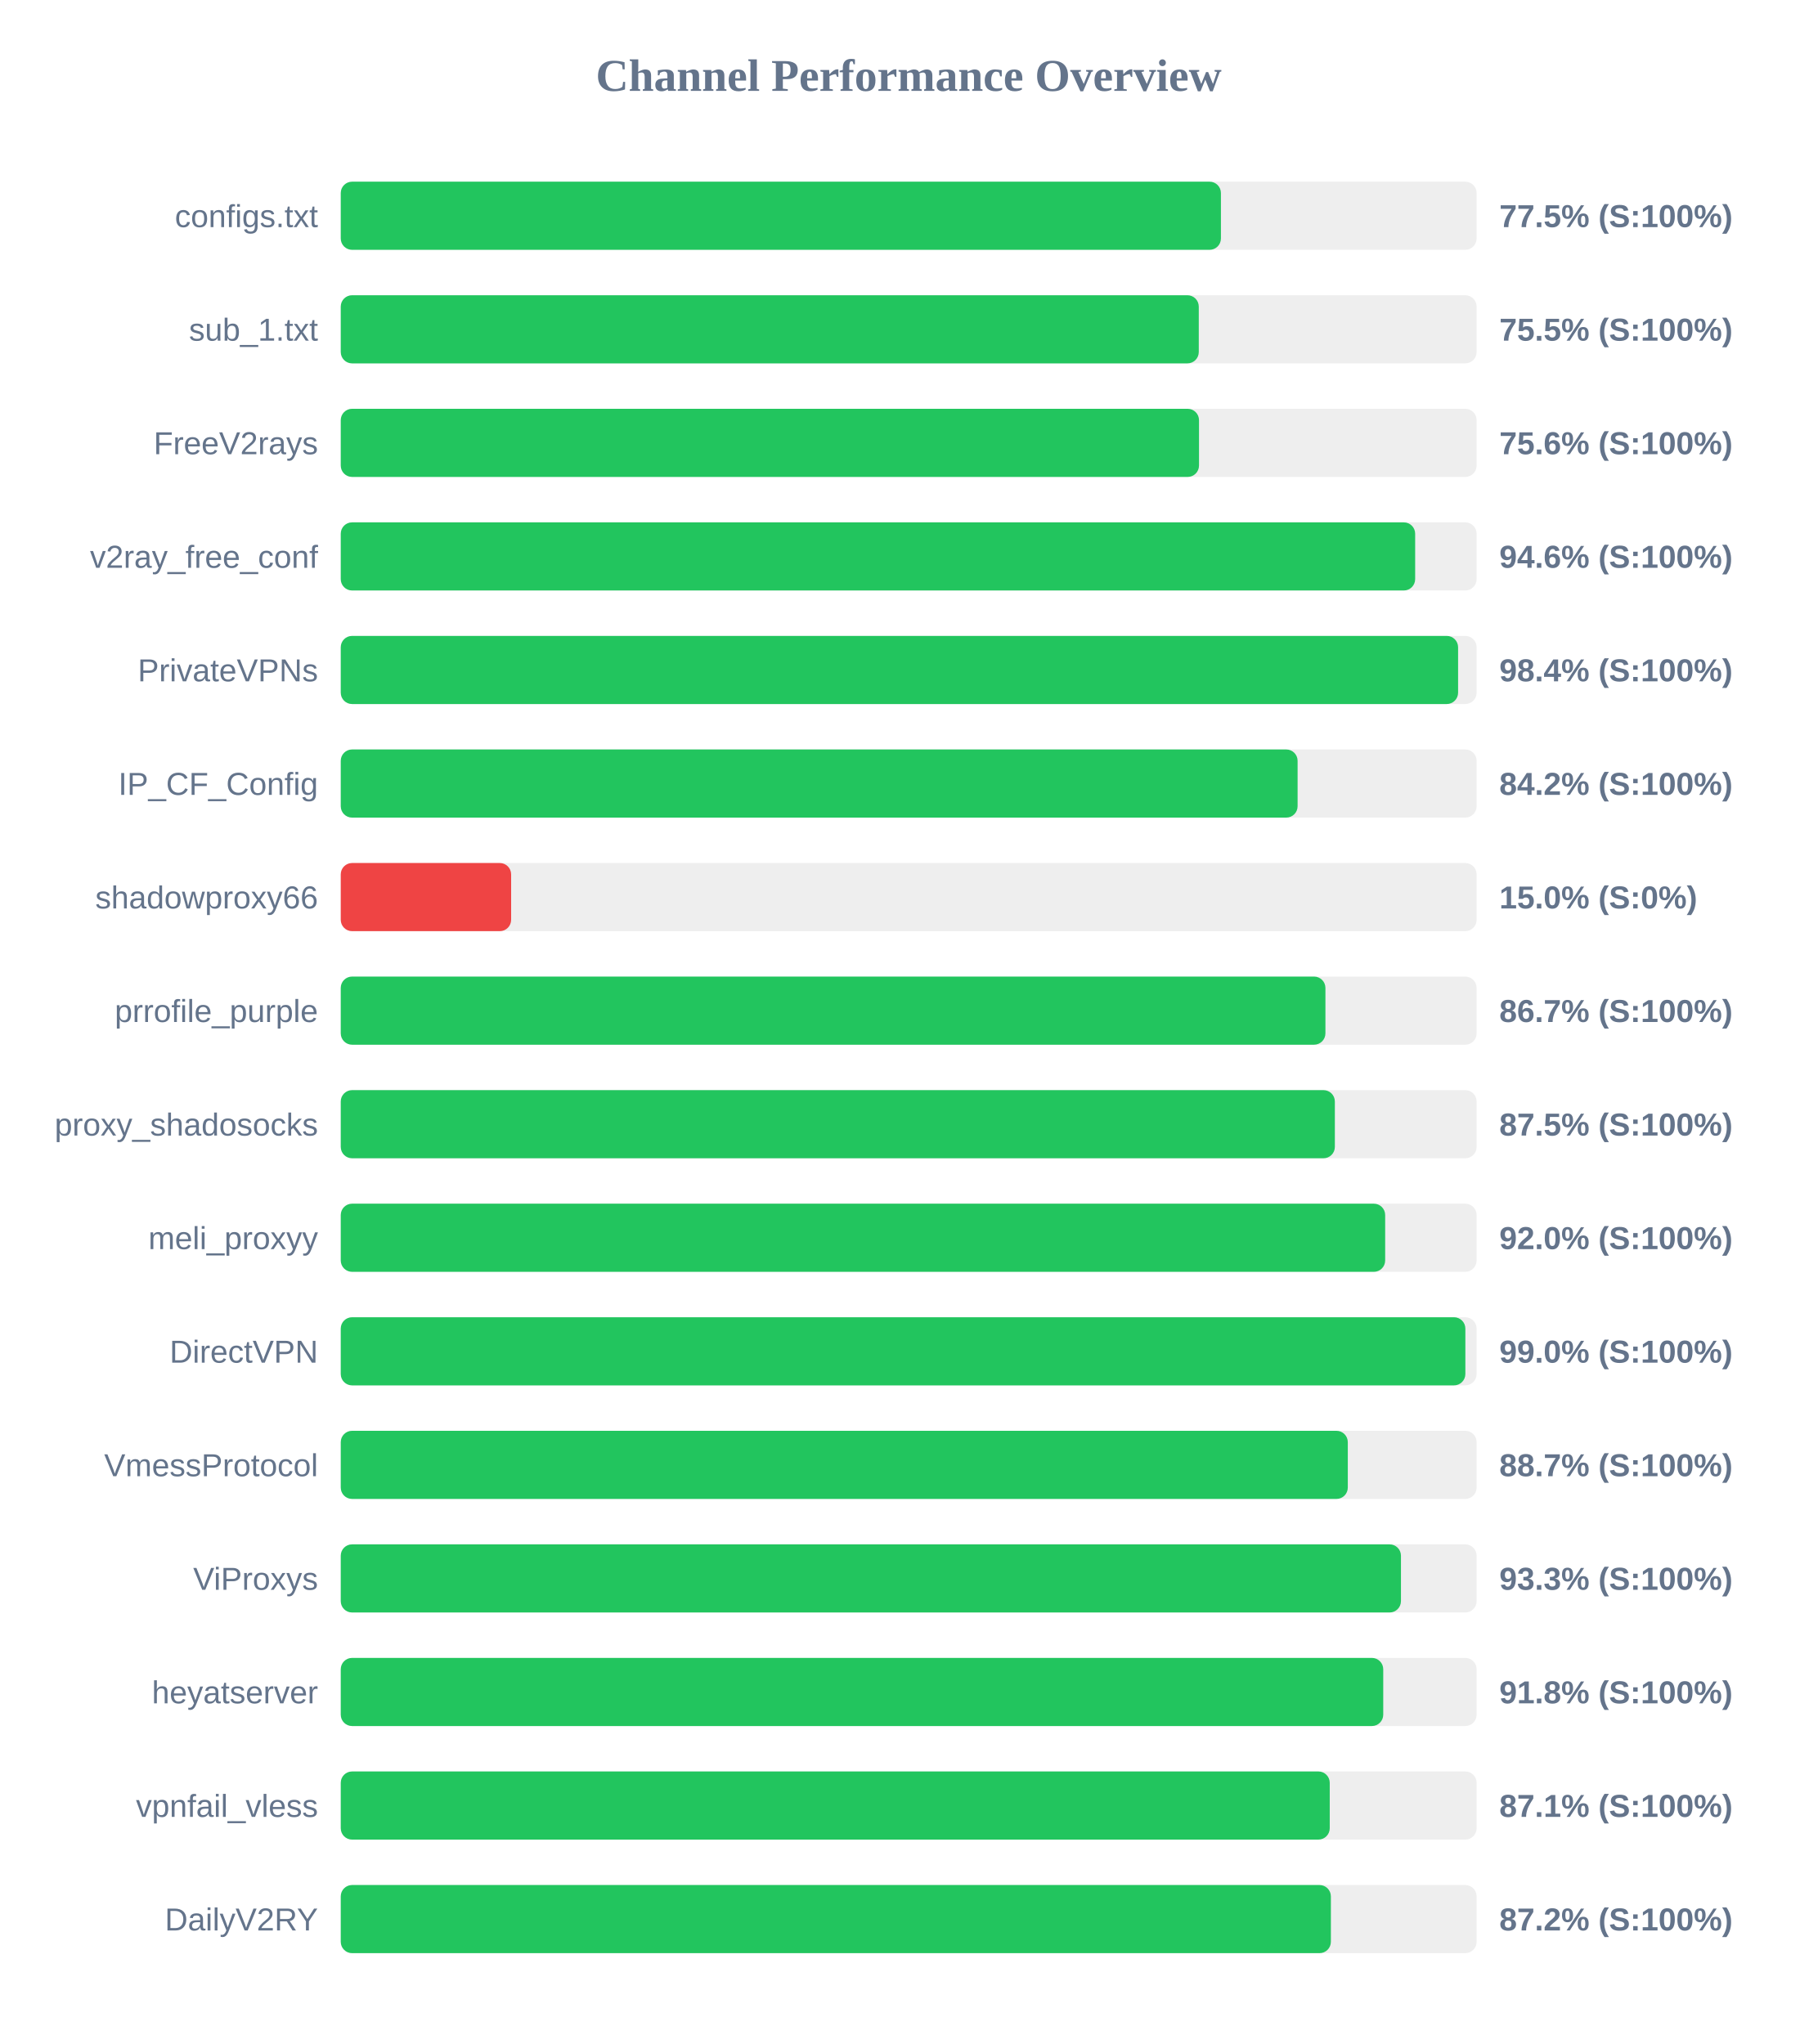
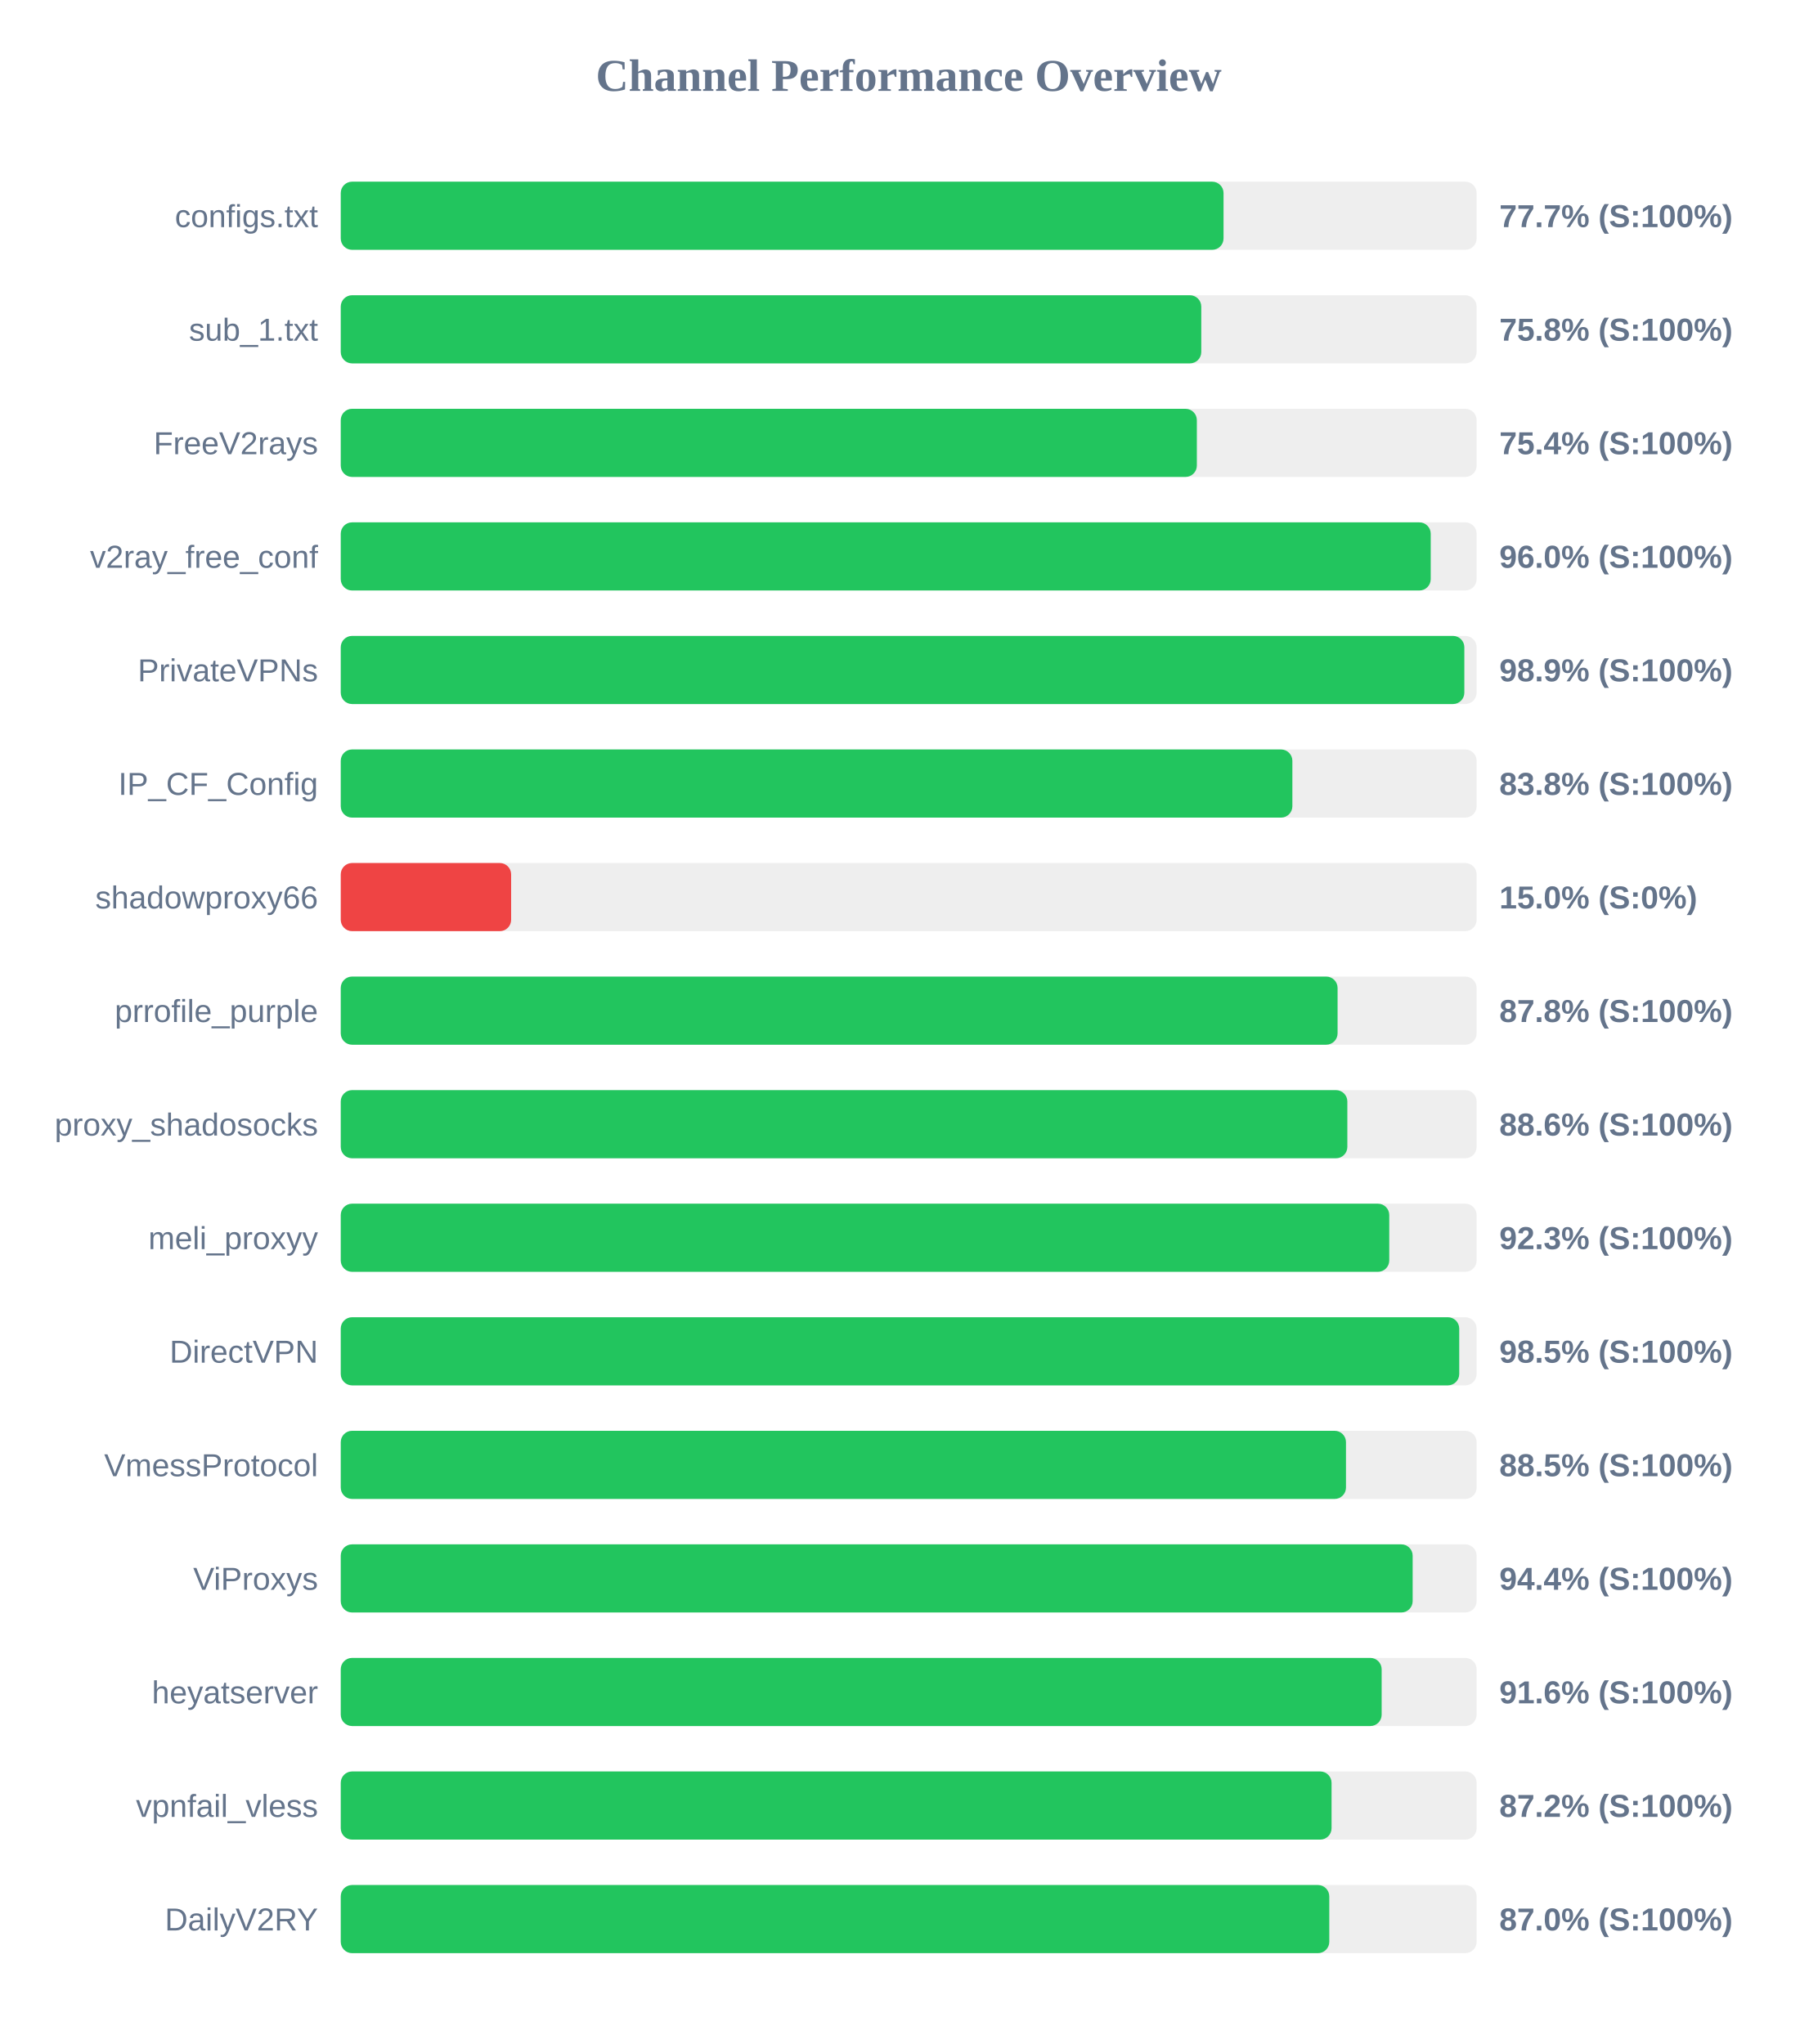
<svg xmlns="http://www.w3.org/2000/svg" width="800" height="900" version="1.1">
  <style>
        .row { font: 14px Arial; fill: #64748b; }
        .score { font: bold 14px Arial; fill: #64748b; }
    </style>
  <text x="400" y="40" text-anchor="middle" font-size="20px" font-weight="bold" fill="#64748b">Channel Performance Overview</text>
  <rect x="150" y="80" width="500" height="30" fill="#eee" rx="5" />
-   <rect x="150" y="80" width="387.45" height="30" fill="#22c55e" rx="5" />
+   <rect x="150" y="80" width="388.6" height="30" fill="#22c55e" rx="5" />
  <text x="140" y="100" text-anchor="end" class="row">configs.txt</text>
-   <text x="660" y="100" text-anchor="start" class="score">77.5% (S:100%)</text>
+   <text x="660" y="100" text-anchor="start" class="score">77.7% (S:100%)</text>
  <rect x="150" y="130" width="500" height="30" fill="#eee" rx="5" />
-   <rect x="150" y="130" width="377.7" height="30" fill="#22c55e" rx="5" />
+   <rect x="150" y="130" width="378.8" height="30" fill="#22c55e" rx="5" />
  <text x="140" y="150" text-anchor="end" class="row">sub_1.txt</text>
-   <text x="660" y="150" text-anchor="start" class="score">75.5% (S:100%)</text>
+   <text x="660" y="150" text-anchor="start" class="score">75.8% (S:100%)</text>
  <rect x="150" y="180" width="500" height="30" fill="#eee" rx="5" />
-   <rect x="150" y="180" width="377.8" height="30" fill="#22c55e" rx="5" />
+   <rect x="150" y="180" width="376.85" height="30" fill="#22c55e" rx="5" />
  <text x="140" y="200" text-anchor="end" class="row">FreeV2rays</text>
-   <text x="660" y="200" text-anchor="start" class="score">75.6% (S:100%)</text>
+   <text x="660" y="200" text-anchor="start" class="score">75.4% (S:100%)</text>
  <rect x="150" y="230" width="500" height="30" fill="#eee" rx="5" />
-   <rect x="150" y="230" width="472.95" height="30" fill="#22c55e" rx="5" />
+   <rect x="150" y="230" width="479.8" height="30" fill="#22c55e" rx="5" />
  <text x="140" y="250" text-anchor="end" class="row">v2ray_free_conf</text>
-   <text x="660" y="250" text-anchor="start" class="score">94.6% (S:100%)</text>
+   <text x="660" y="250" text-anchor="start" class="score">96.0% (S:100%)</text>
  <rect x="150" y="280" width="500" height="30" fill="#eee" rx="5" />
-   <rect x="150" y="280" width="491.85" height="30" fill="#22c55e" rx="5" />
+   <rect x="150" y="280" width="494.6" height="30" fill="#22c55e" rx="5" />
  <text x="140" y="300" text-anchor="end" class="row">PrivateVPNs</text>
-   <text x="660" y="300" text-anchor="start" class="score">98.4% (S:100%)</text>
+   <text x="660" y="300" text-anchor="start" class="score">98.9% (S:100%)</text>
  <rect x="150" y="330" width="500" height="30" fill="#eee" rx="5" />
-   <rect x="150" y="330" width="421.2" height="30" fill="#22c55e" rx="5" />
+   <rect x="150" y="330" width="418.9" height="30" fill="#22c55e" rx="5" />
  <text x="140" y="350" text-anchor="end" class="row">IP_CF_Config</text>
-   <text x="660" y="350" text-anchor="start" class="score">84.2% (S:100%)</text>
+   <text x="660" y="350" text-anchor="start" class="score">83.8% (S:100%)</text>
  <rect x="150" y="380" width="500" height="30" fill="#eee" rx="5" />
  <rect x="150" y="380" width="75.0" height="30" fill="#ef4444" rx="5" />
  <text x="140" y="400" text-anchor="end" class="row">shadowproxy66</text>
  <text x="660" y="400" text-anchor="start" class="score">15.0% (S:0%)</text>
  <rect x="150" y="430" width="500" height="30" fill="#eee" rx="5" />
-   <rect x="150" y="430" width="433.45" height="30" fill="#22c55e" rx="5" />
+   <rect x="150" y="430" width="438.8" height="30" fill="#22c55e" rx="5" />
  <text x="140" y="450" text-anchor="end" class="row">prrofile_purple</text>
-   <text x="660" y="450" text-anchor="start" class="score">86.7% (S:100%)</text>
+   <text x="660" y="450" text-anchor="start" class="score">87.8% (S:100%)</text>
  <rect x="150" y="480" width="500" height="30" fill="#eee" rx="5" />
-   <rect x="150" y="480" width="437.6" height="30" fill="#22c55e" rx="5" />
+   <rect x="150" y="480" width="443.1" height="30" fill="#22c55e" rx="5" />
  <text x="140" y="500" text-anchor="end" class="row">proxy_shadosocks</text>
-   <text x="660" y="500" text-anchor="start" class="score">87.5% (S:100%)</text>
+   <text x="660" y="500" text-anchor="start" class="score">88.6% (S:100%)</text>
  <rect x="150" y="530" width="500" height="30" fill="#eee" rx="5" />
-   <rect x="150" y="530" width="459.75" height="30" fill="#22c55e" rx="5" />
+   <rect x="150" y="530" width="461.55" height="30" fill="#22c55e" rx="5" />
  <text x="140" y="550" text-anchor="end" class="row">meli_proxyy</text>
-   <text x="660" y="550" text-anchor="start" class="score">92.0% (S:100%)</text>
+   <text x="660" y="550" text-anchor="start" class="score">92.3% (S:100%)</text>
  <rect x="150" y="580" width="500" height="30" fill="#eee" rx="5" />
-   <rect x="150" y="580" width="495.05" height="30" fill="#22c55e" rx="5" />
+   <rect x="150" y="580" width="492.35" height="30" fill="#22c55e" rx="5" />
  <text x="140" y="600" text-anchor="end" class="row">DirectVPN</text>
-   <text x="660" y="600" text-anchor="start" class="score">99.0% (S:100%)</text>
+   <text x="660" y="600" text-anchor="start" class="score">98.5% (S:100%)</text>
  <rect x="150" y="630" width="500" height="30" fill="#eee" rx="5" />
-   <rect x="150" y="630" width="443.3" height="30" fill="#22c55e" rx="5" />
+   <rect x="150" y="630" width="442.5" height="30" fill="#22c55e" rx="5" />
  <text x="140" y="650" text-anchor="end" class="row">VmessProtocol</text>
-   <text x="660" y="650" text-anchor="start" class="score">88.7% (S:100%)</text>
+   <text x="660" y="650" text-anchor="start" class="score">88.5% (S:100%)</text>
  <rect x="150" y="680" width="500" height="30" fill="#eee" rx="5" />
-   <rect x="150" y="680" width="466.7" height="30" fill="#22c55e" rx="5" />
+   <rect x="150" y="680" width="471.85" height="30" fill="#22c55e" rx="5" />
  <text x="140" y="700" text-anchor="end" class="row">ViProxys</text>
-   <text x="660" y="700" text-anchor="start" class="score">93.3% (S:100%)</text>
+   <text x="660" y="700" text-anchor="start" class="score">94.4% (S:100%)</text>
  <rect x="150" y="730" width="500" height="30" fill="#eee" rx="5" />
-   <rect x="150" y="730" width="458.9" height="30" fill="#22c55e" rx="5" />
+   <rect x="150" y="730" width="458.2" height="30" fill="#22c55e" rx="5" />
  <text x="140" y="750" text-anchor="end" class="row">heyatserver</text>
-   <text x="660" y="750" text-anchor="start" class="score">91.8% (S:100%)</text>
+   <text x="660" y="750" text-anchor="start" class="score">91.6% (S:100%)</text>
  <rect x="150" y="780" width="500" height="30" fill="#eee" rx="5" />
-   <rect x="150" y="780" width="435.35" height="30" fill="#22c55e" rx="5" />
+   <rect x="150" y="780" width="436.15" height="30" fill="#22c55e" rx="5" />
  <text x="140" y="800" text-anchor="end" class="row">vpnfail_vless</text>
-   <text x="660" y="800" text-anchor="start" class="score">87.1% (S:100%)</text>
+   <text x="660" y="800" text-anchor="start" class="score">87.2% (S:100%)</text>
  <rect x="150" y="830" width="500" height="30" fill="#eee" rx="5" />
-   <rect x="150" y="830" width="435.85" height="30" fill="#22c55e" rx="5" />
+   <rect x="150" y="830" width="435.15" height="30" fill="#22c55e" rx="5" />
  <text x="140" y="850" text-anchor="end" class="row">DailyV2RY</text>
-   <text x="660" y="850" text-anchor="start" class="score">87.2% (S:100%)</text>
+   <text x="660" y="850" text-anchor="start" class="score">87.0% (S:100%)</text>
</svg>
